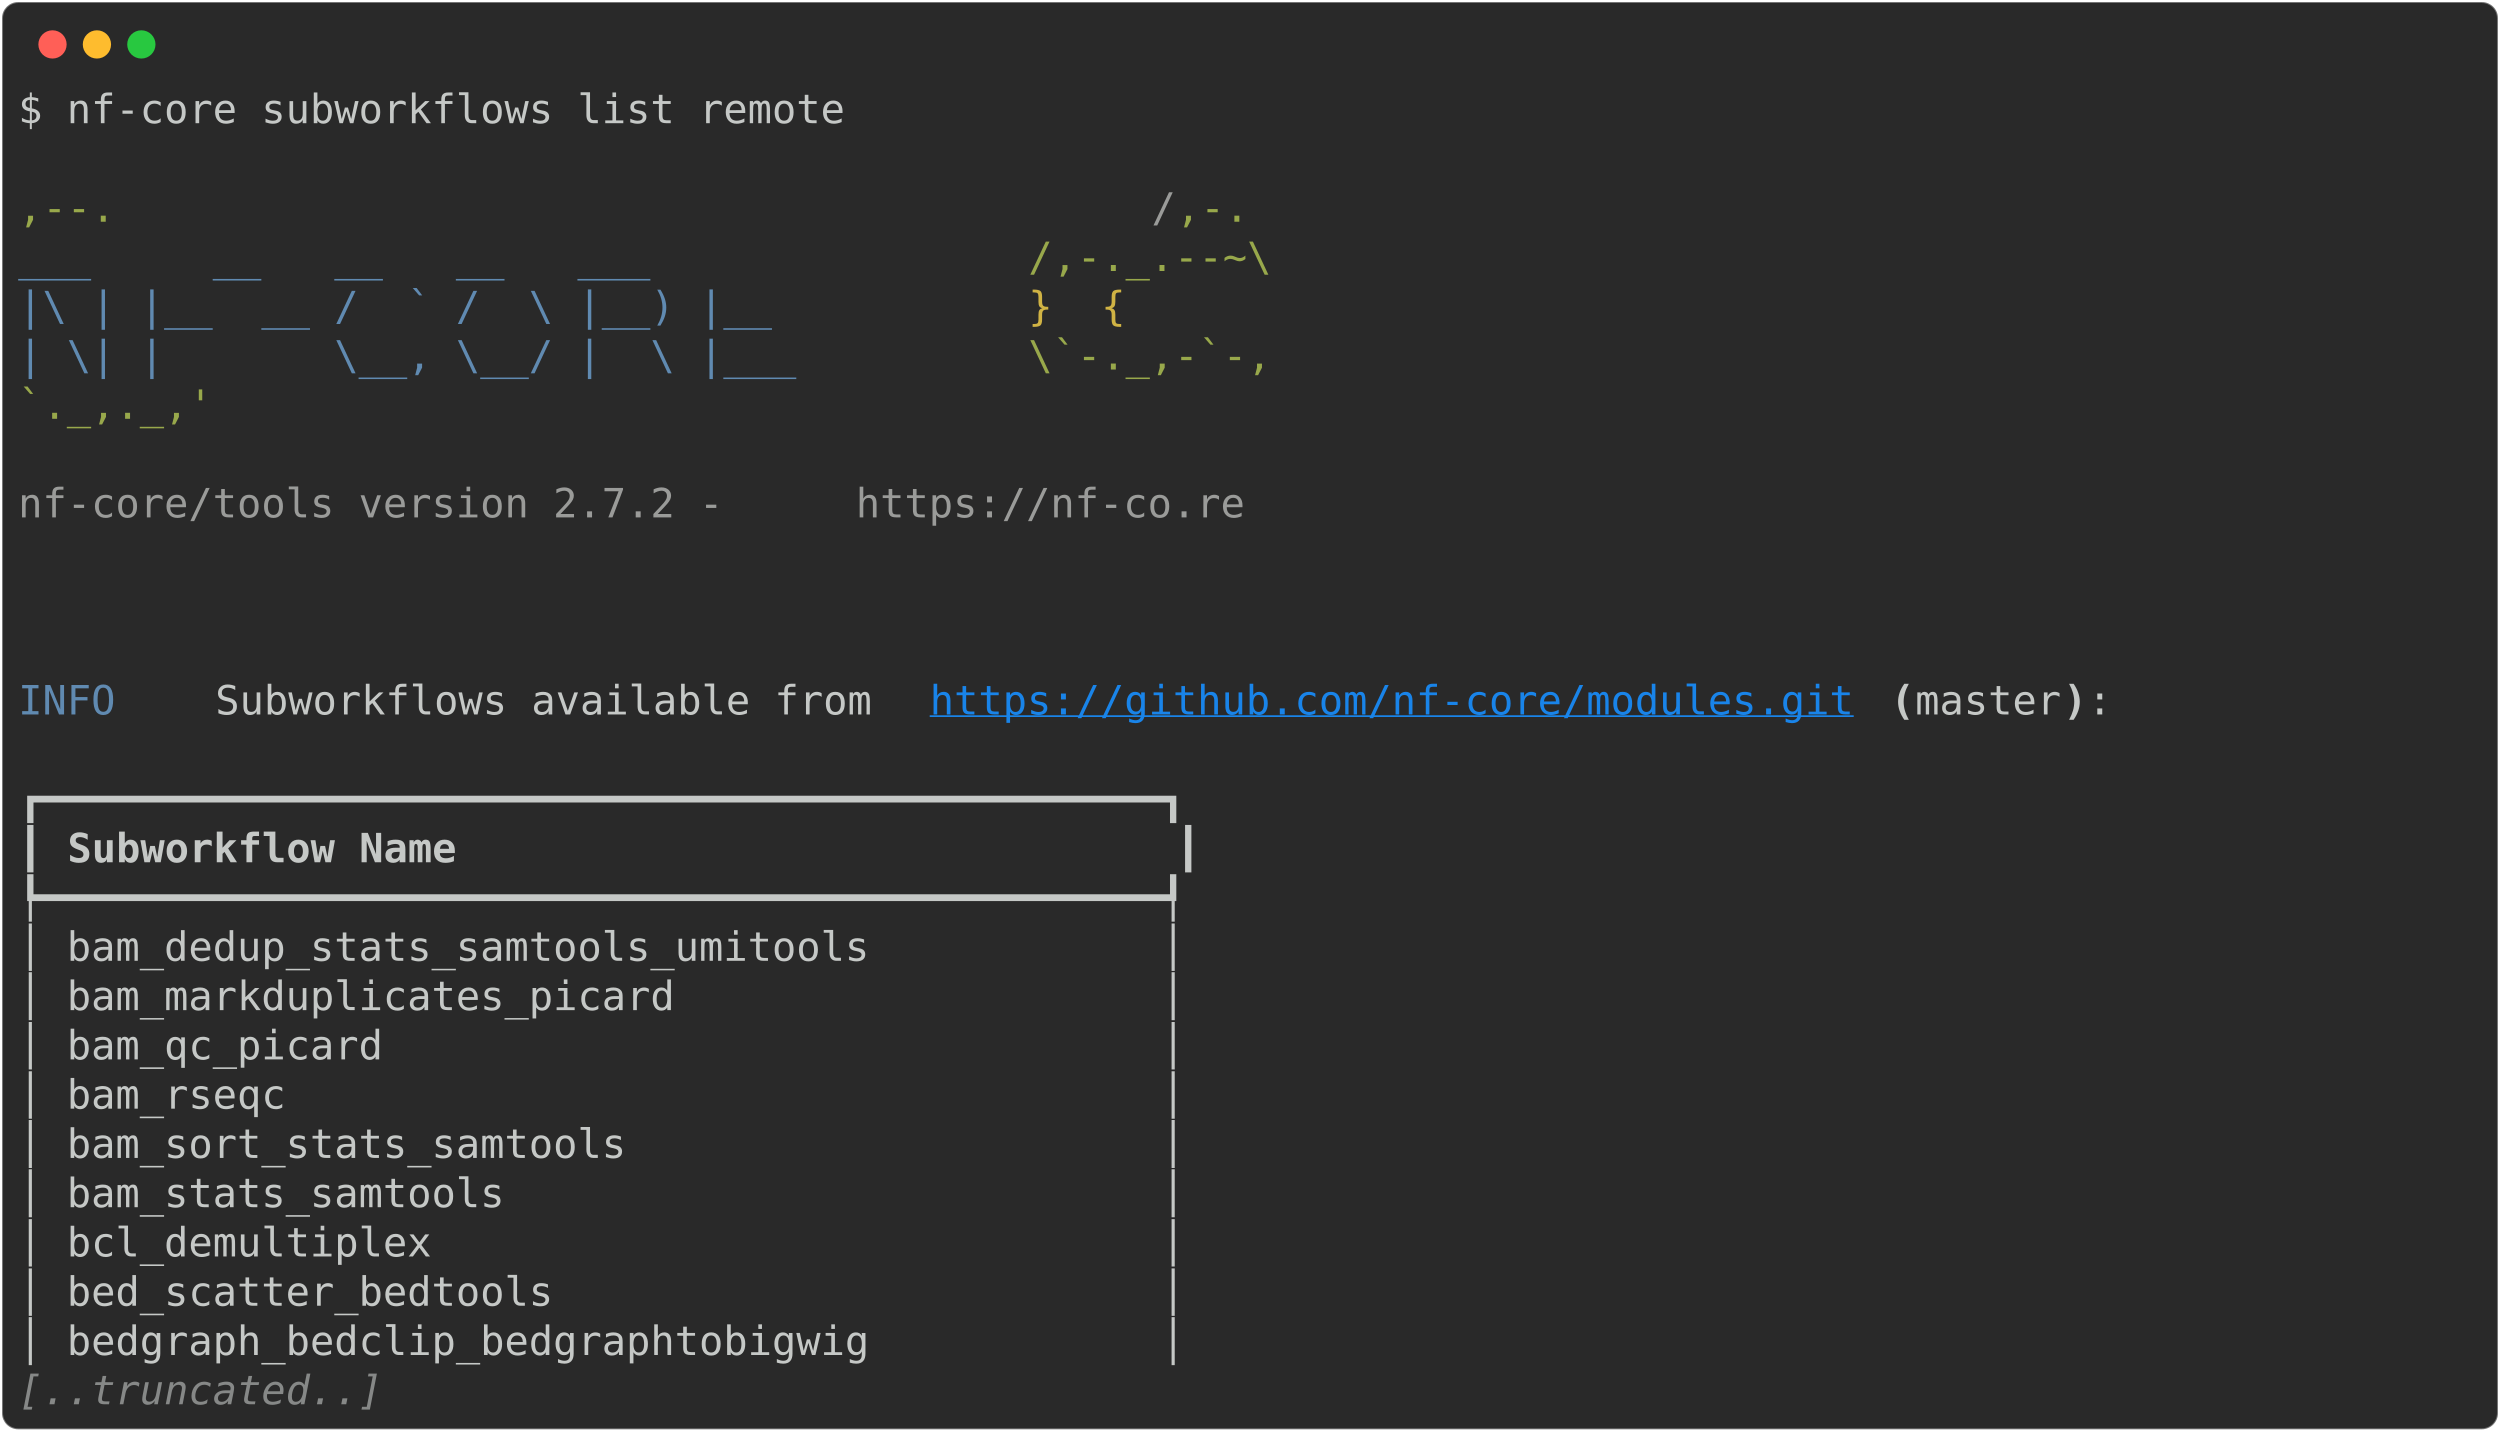
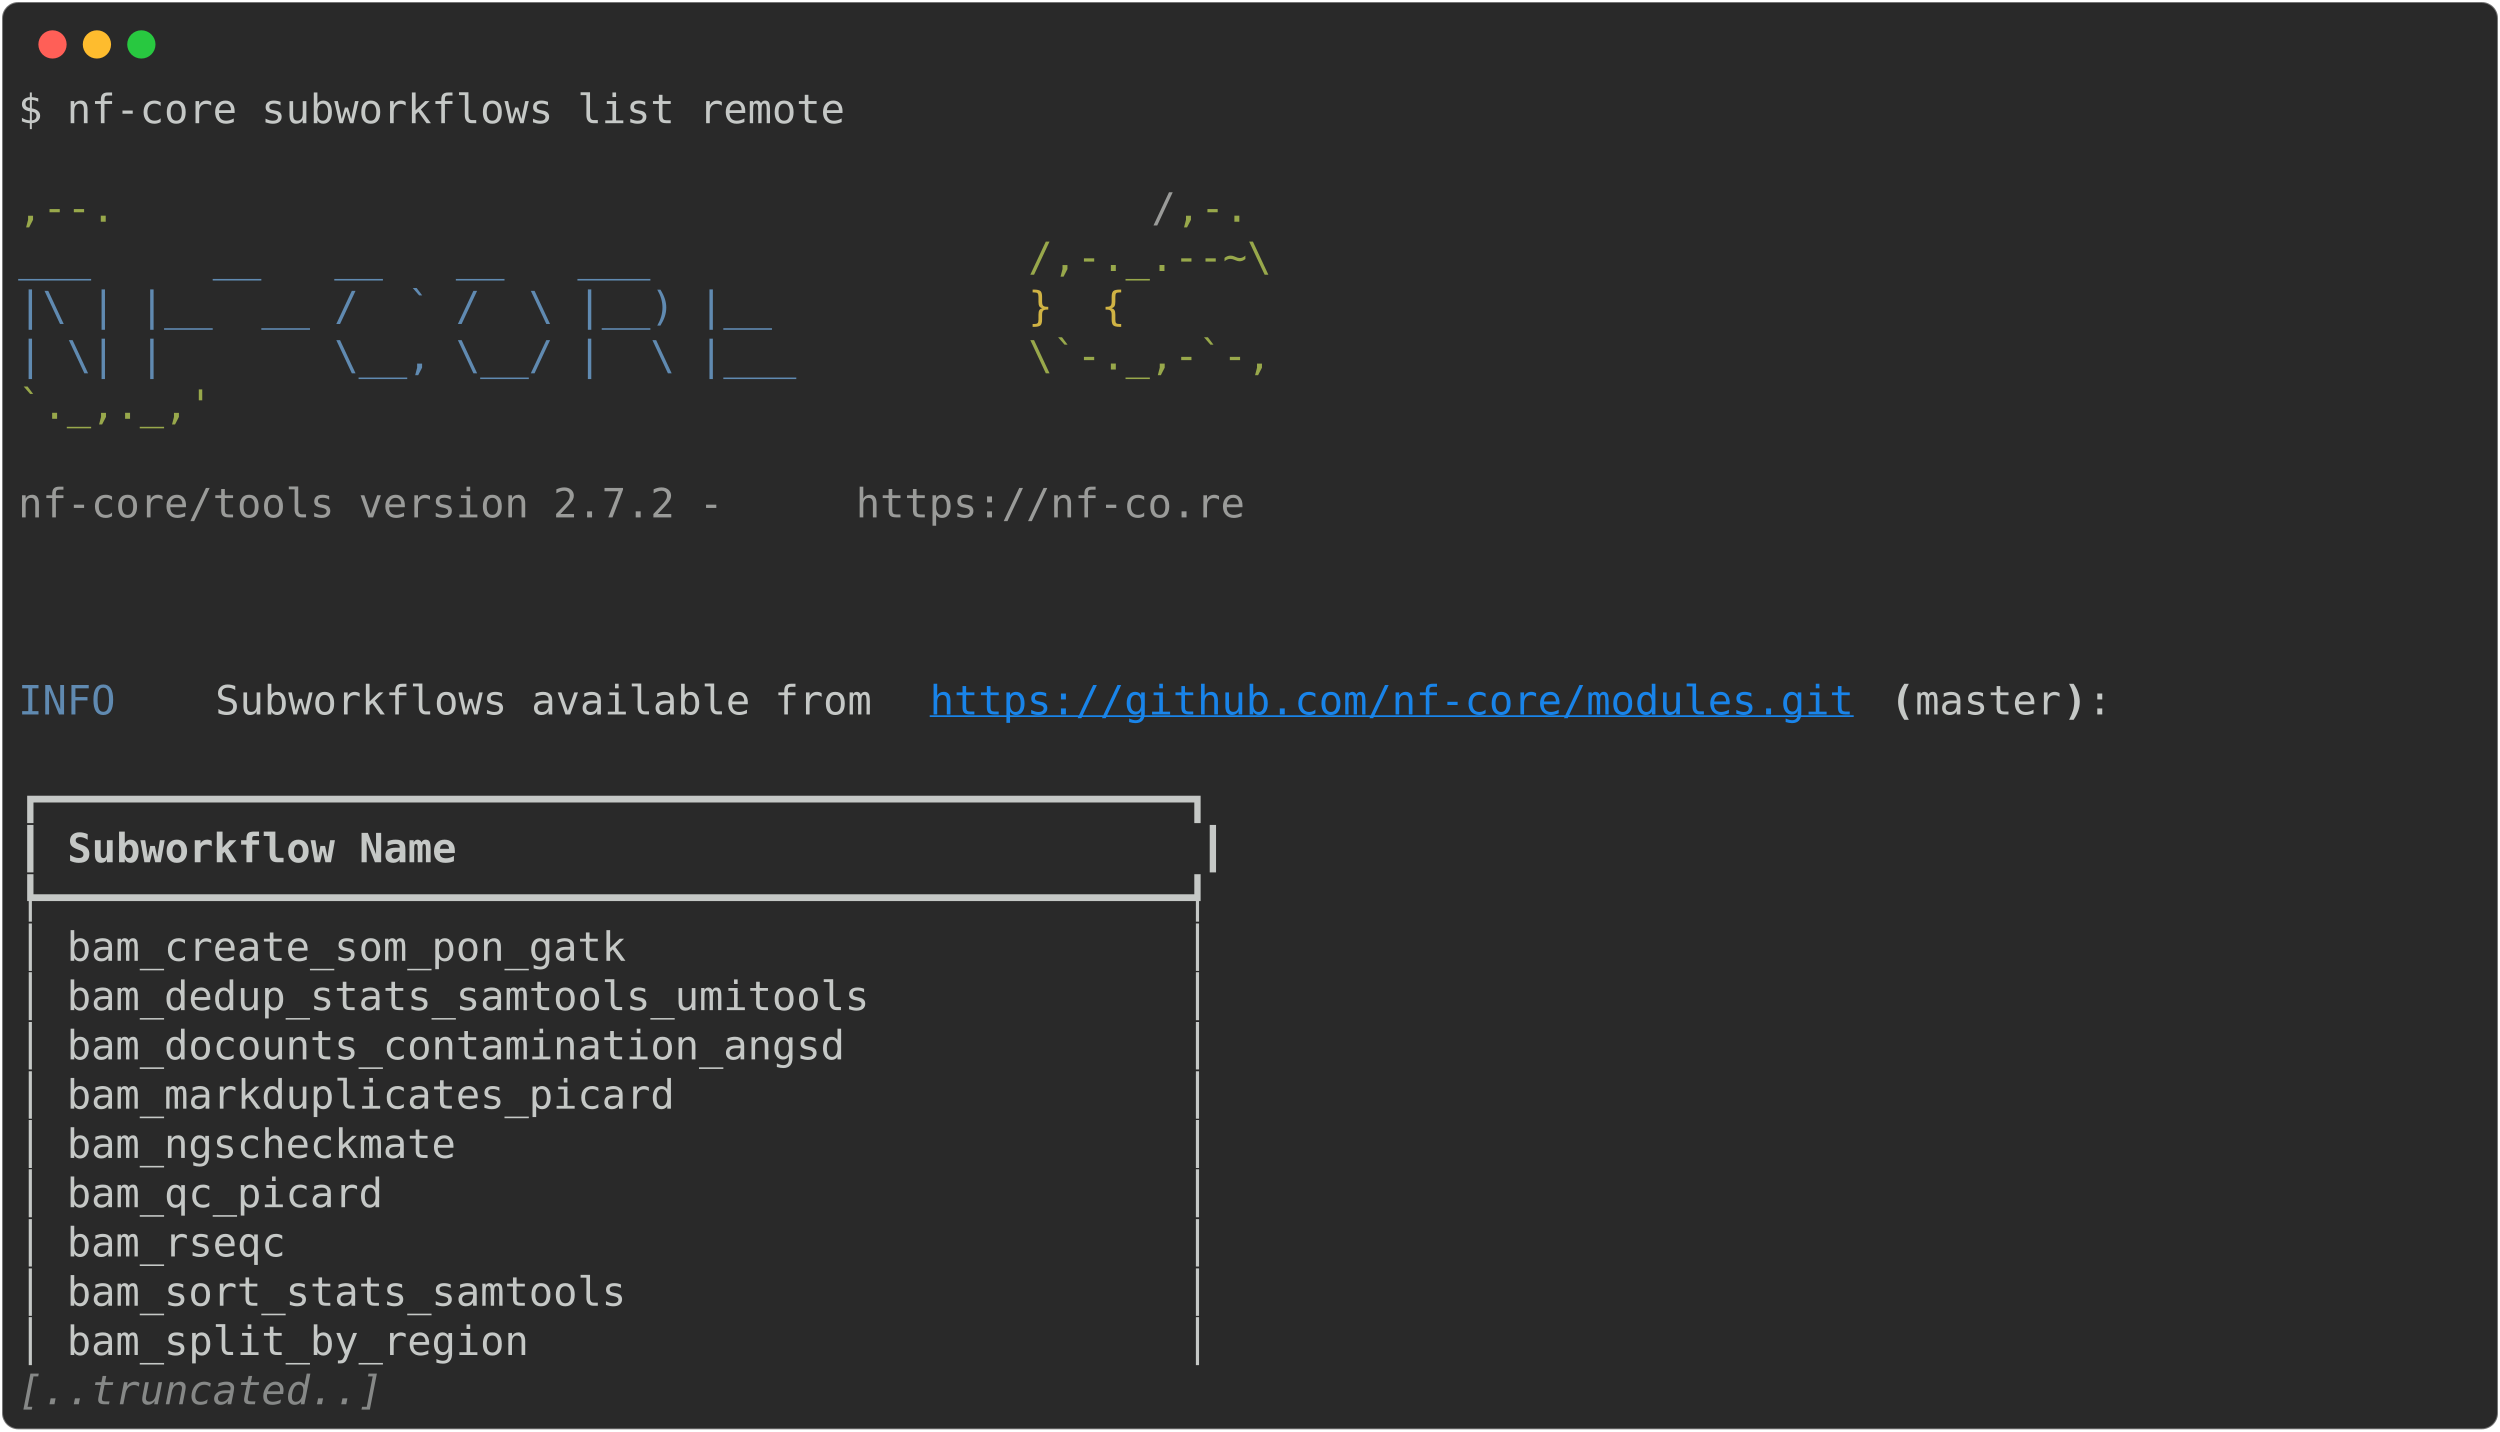
<svg xmlns="http://www.w3.org/2000/svg" class="rich-terminal" viewBox="0 0 1238 708.8">
  <style>

    @font-face {
        font-family: "Fira Code";
        src: local("FiraCode-Regular"),
                url("https://cdnjs.cloudflare.com/ajax/libs/firacode/6.2.0/woff2/FiraCode-Regular.woff2") format("woff2"),
                url("https://cdnjs.cloudflare.com/ajax/libs/firacode/6.2.0/woff/FiraCode-Regular.woff") format("woff");
        font-style: normal;
        font-weight: 400;
    }
    @font-face {
        font-family: "Fira Code";
        src: local("FiraCode-Bold"),
                url("https://cdnjs.cloudflare.com/ajax/libs/firacode/6.2.0/woff2/FiraCode-Bold.woff2") format("woff2"),
                url("https://cdnjs.cloudflare.com/ajax/libs/firacode/6.2.0/woff/FiraCode-Bold.woff") format("woff");
        font-style: bold;
        font-weight: 700;
    }

-     .terminal-4215096215-matrix {
+     .terminal-513821131-matrix {
        font-family: Fira Code, monospace;
        font-size: 20px;
        line-height: 24.4px;
        font-variant-east-asian: full-width;
    }

-     .terminal-4215096215-title {
+     .terminal-513821131-title {
        font-size: 18px;
        font-weight: bold;
        font-family: arial;
    }

-     .terminal-4215096215-r1 { fill: #c5c8c6 }
- .terminal-4215096215-r2 { fill: #98a84b }
- .terminal-4215096215-r3 { fill: #9a9b99 }
- .terminal-4215096215-r4 { fill: #608ab1 }
- .terminal-4215096215-r5 { fill: #d0b344 }
- .terminal-4215096215-r6 { fill: #1984e9;text-decoration: underline; }
- .terminal-4215096215-r7 { fill: #c5c8c6;font-weight: bold }
- .terminal-4215096215-r8 { fill: #868887;font-style: italic; }
+     .terminal-513821131-r1 { fill: #c5c8c6 }
+ .terminal-513821131-r2 { fill: #98a84b }
+ .terminal-513821131-r3 { fill: #9a9b99 }
+ .terminal-513821131-r4 { fill: #608ab1 }
+ .terminal-513821131-r5 { fill: #d0b344 }
+ .terminal-513821131-r6 { fill: #1984e9;text-decoration: underline; }
+ .terminal-513821131-r7 { fill: #c5c8c6;font-weight: bold }
+ .terminal-513821131-r8 { fill: #868887;font-style: italic; }
    </style>
  <defs>
-     <clipPath id="terminal-4215096215-clip-terminal">
+     <clipPath id="terminal-513821131-clip-terminal">
      <rect x="0" y="0" width="1219.0" height="657.8" />
    </clipPath>
-     <clipPath id="terminal-4215096215-line-0">
+     <clipPath id="terminal-513821131-line-0">
      <rect x="0" y="1.5" width="1220" height="24.65" />
    </clipPath>
-     <clipPath id="terminal-4215096215-line-1">
+     <clipPath id="terminal-513821131-line-1">
      <rect x="0" y="25.9" width="1220" height="24.65" />
    </clipPath>
-     <clipPath id="terminal-4215096215-line-2">
+     <clipPath id="terminal-513821131-line-2">
      <rect x="0" y="50.3" width="1220" height="24.65" />
    </clipPath>
-     <clipPath id="terminal-4215096215-line-3">
+     <clipPath id="terminal-513821131-line-3">
      <rect x="0" y="74.7" width="1220" height="24.65" />
    </clipPath>
-     <clipPath id="terminal-4215096215-line-4">
+     <clipPath id="terminal-513821131-line-4">
      <rect x="0" y="99.1" width="1220" height="24.65" />
    </clipPath>
-     <clipPath id="terminal-4215096215-line-5">
+     <clipPath id="terminal-513821131-line-5">
      <rect x="0" y="123.5" width="1220" height="24.65" />
    </clipPath>
-     <clipPath id="terminal-4215096215-line-6">
+     <clipPath id="terminal-513821131-line-6">
      <rect x="0" y="147.9" width="1220" height="24.65" />
    </clipPath>
-     <clipPath id="terminal-4215096215-line-7">
+     <clipPath id="terminal-513821131-line-7">
      <rect x="0" y="172.3" width="1220" height="24.65" />
    </clipPath>
-     <clipPath id="terminal-4215096215-line-8">
+     <clipPath id="terminal-513821131-line-8">
      <rect x="0" y="196.7" width="1220" height="24.65" />
    </clipPath>
-     <clipPath id="terminal-4215096215-line-9">
+     <clipPath id="terminal-513821131-line-9">
      <rect x="0" y="221.1" width="1220" height="24.65" />
    </clipPath>
-     <clipPath id="terminal-4215096215-line-10">
+     <clipPath id="terminal-513821131-line-10">
      <rect x="0" y="245.5" width="1220" height="24.65" />
    </clipPath>
-     <clipPath id="terminal-4215096215-line-11">
+     <clipPath id="terminal-513821131-line-11">
      <rect x="0" y="269.9" width="1220" height="24.65" />
    </clipPath>
-     <clipPath id="terminal-4215096215-line-12">
+     <clipPath id="terminal-513821131-line-12">
      <rect x="0" y="294.3" width="1220" height="24.65" />
    </clipPath>
-     <clipPath id="terminal-4215096215-line-13">
+     <clipPath id="terminal-513821131-line-13">
      <rect x="0" y="318.7" width="1220" height="24.65" />
    </clipPath>
-     <clipPath id="terminal-4215096215-line-14">
+     <clipPath id="terminal-513821131-line-14">
      <rect x="0" y="343.1" width="1220" height="24.65" />
    </clipPath>
-     <clipPath id="terminal-4215096215-line-15">
+     <clipPath id="terminal-513821131-line-15">
      <rect x="0" y="367.5" width="1220" height="24.65" />
    </clipPath>
-     <clipPath id="terminal-4215096215-line-16">
+     <clipPath id="terminal-513821131-line-16">
      <rect x="0" y="391.9" width="1220" height="24.65" />
    </clipPath>
-     <clipPath id="terminal-4215096215-line-17">
+     <clipPath id="terminal-513821131-line-17">
      <rect x="0" y="416.3" width="1220" height="24.65" />
    </clipPath>
-     <clipPath id="terminal-4215096215-line-18">
+     <clipPath id="terminal-513821131-line-18">
      <rect x="0" y="440.7" width="1220" height="24.65" />
    </clipPath>
-     <clipPath id="terminal-4215096215-line-19">
+     <clipPath id="terminal-513821131-line-19">
      <rect x="0" y="465.1" width="1220" height="24.65" />
    </clipPath>
-     <clipPath id="terminal-4215096215-line-20">
+     <clipPath id="terminal-513821131-line-20">
      <rect x="0" y="489.5" width="1220" height="24.65" />
    </clipPath>
-     <clipPath id="terminal-4215096215-line-21">
+     <clipPath id="terminal-513821131-line-21">
      <rect x="0" y="513.9" width="1220" height="24.65" />
    </clipPath>
-     <clipPath id="terminal-4215096215-line-22">
+     <clipPath id="terminal-513821131-line-22">
      <rect x="0" y="538.3" width="1220" height="24.65" />
    </clipPath>
-     <clipPath id="terminal-4215096215-line-23">
+     <clipPath id="terminal-513821131-line-23">
      <rect x="0" y="562.7" width="1220" height="24.65" />
    </clipPath>
-     <clipPath id="terminal-4215096215-line-24">
+     <clipPath id="terminal-513821131-line-24">
      <rect x="0" y="587.1" width="1220" height="24.65" />
    </clipPath>
-     <clipPath id="terminal-4215096215-line-25">
+     <clipPath id="terminal-513821131-line-25">
      <rect x="0" y="611.5" width="1220" height="24.65" />
    </clipPath>
  </defs>
  <rect fill="#292929" stroke="rgba(255,255,255,0.35)" stroke-width="1" x="1" y="1" width="1236" height="706.8" rx="8" />
  <g transform="translate(26,22)">
    <circle cx="0" cy="0" r="7" fill="#ff5f57" />
    <circle cx="22" cy="0" r="7" fill="#febc2e" />
    <circle cx="44" cy="0" r="7" fill="#28c840" />
  </g>
-   <g transform="translate(9, 41)" clip-path="url(#terminal-4215096215-clip-terminal)">
-     <g class="terminal-4215096215-matrix">
-       <text class="terminal-4215096215-r1" x="0" y="20" textLength="414.8" clip-path="url(#terminal-4215096215-line-0)">$ nf-core subworkflows list remote</text>
-       <text class="terminal-4215096215-r1" x="1220" y="20" textLength="12.2" clip-path="url(#terminal-4215096215-line-0)">
- </text>
-       <text class="terminal-4215096215-r1" x="1220" y="44.4" textLength="12.2" clip-path="url(#terminal-4215096215-line-1)">
- </text>
-       <text class="terminal-4215096215-r2" x="0" y="68.8" textLength="561.2" clip-path="url(#terminal-4215096215-line-2)">                                          ,--.</text>
-       <text class="terminal-4215096215-r3" x="561.2" y="68.8" textLength="12.2" clip-path="url(#terminal-4215096215-line-2)">/</text>
-       <text class="terminal-4215096215-r2" x="573.4" y="68.8" textLength="36.6" clip-path="url(#terminal-4215096215-line-2)">,-.</text>
-       <text class="terminal-4215096215-r1" x="1220" y="68.8" textLength="12.2" clip-path="url(#terminal-4215096215-line-2)">
- </text>
-       <text class="terminal-4215096215-r4" x="0" y="93.2" textLength="500.2" clip-path="url(#terminal-4215096215-line-3)">          ___     __   __   __   ___     </text>
-       <text class="terminal-4215096215-r2" x="500.2" y="93.2" textLength="122" clip-path="url(#terminal-4215096215-line-3)">/,-._.--~\</text>
-       <text class="terminal-4215096215-r1" x="1220" y="93.2" textLength="12.2" clip-path="url(#terminal-4215096215-line-3)">
- </text>
-       <text class="terminal-4215096215-r4" x="0" y="117.6" textLength="500.2" clip-path="url(#terminal-4215096215-line-4)">    |\ | |__  __ /  ` /  \ |__) |__      </text>
-       <text class="terminal-4215096215-r5" x="500.2" y="117.6" textLength="85.4" clip-path="url(#terminal-4215096215-line-4)">   }  {</text>
-       <text class="terminal-4215096215-r1" x="1220" y="117.6" textLength="12.2" clip-path="url(#terminal-4215096215-line-4)">
- </text>
-       <text class="terminal-4215096215-r4" x="0" y="142" textLength="500.2" clip-path="url(#terminal-4215096215-line-5)">    | \| |       \__, \__/ |  \ |___     </text>
-       <text class="terminal-4215096215-r2" x="500.2" y="142" textLength="122" clip-path="url(#terminal-4215096215-line-5)">\`-._,-`-,</text>
-       <text class="terminal-4215096215-r1" x="1220" y="142" textLength="12.2" clip-path="url(#terminal-4215096215-line-5)">
- </text>
-       <text class="terminal-4215096215-r2" x="0" y="166.4" textLength="610" clip-path="url(#terminal-4215096215-line-6)">                                          `._,._,'</text>
-       <text class="terminal-4215096215-r1" x="1220" y="166.4" textLength="12.2" clip-path="url(#terminal-4215096215-line-6)">
- </text>
-       <text class="terminal-4215096215-r1" x="1220" y="190.8" textLength="12.2" clip-path="url(#terminal-4215096215-line-7)">
- </text>
-       <text class="terminal-4215096215-r3" x="0" y="215.2" textLength="414.8" clip-path="url(#terminal-4215096215-line-8)">    nf-core/tools version 2.7.2 - </text>
-       <text class="terminal-4215096215-r3" x="414.8" y="215.2" textLength="195.2" clip-path="url(#terminal-4215096215-line-8)">https://nf-co.re</text>
-       <text class="terminal-4215096215-r1" x="1220" y="215.2" textLength="12.2" clip-path="url(#terminal-4215096215-line-8)">
- </text>
-       <text class="terminal-4215096215-r1" x="1220" y="239.6" textLength="12.2" clip-path="url(#terminal-4215096215-line-9)">
- </text>
-       <text class="terminal-4215096215-r1" x="1220" y="264" textLength="12.2" clip-path="url(#terminal-4215096215-line-10)">
- </text>
-       <text class="terminal-4215096215-r1" x="1220" y="288.4" textLength="12.2" clip-path="url(#terminal-4215096215-line-11)">
- </text>
-       <text class="terminal-4215096215-r4" x="0" y="312.8" textLength="97.6" clip-path="url(#terminal-4215096215-line-12)">INFO    </text>
-       <text class="terminal-4215096215-r1" x="97.6" y="312.8" textLength="353.8" clip-path="url(#terminal-4215096215-line-12)"> Subworkflows available from </text>
-       <text class="terminal-4215096215-r6" x="451.4" y="312.8" textLength="463.6" clip-path="url(#terminal-4215096215-line-12)">https://github.com/nf-core/modules.git</text>
-       <text class="terminal-4215096215-r7" x="927.2" y="312.8" textLength="12.2" clip-path="url(#terminal-4215096215-line-12)">(</text>
-       <text class="terminal-4215096215-r1" x="939.4" y="312.8" textLength="73.2" clip-path="url(#terminal-4215096215-line-12)">master</text>
-       <text class="terminal-4215096215-r7" x="1012.6" y="312.8" textLength="12.2" clip-path="url(#terminal-4215096215-line-12)">)</text>
-       <text class="terminal-4215096215-r1" x="1024.8" y="312.8" textLength="195.2" clip-path="url(#terminal-4215096215-line-12)">:               </text>
-       <text class="terminal-4215096215-r1" x="1220" y="312.8" textLength="12.2" clip-path="url(#terminal-4215096215-line-12)">
- </text>
-       <text class="terminal-4215096215-r1" x="1220" y="337.2" textLength="12.2" clip-path="url(#terminal-4215096215-line-13)">
- </text>
-       <text class="terminal-4215096215-r1" x="0" y="361.6" textLength="585.6" clip-path="url(#terminal-4215096215-line-14)">┏━━━━━━━━━━━━━━━━━━━━━━━━━━━━━━━━━━━━━━━━━━━━━━┓</text>
-       <text class="terminal-4215096215-r1" x="1220" y="361.6" textLength="12.2" clip-path="url(#terminal-4215096215-line-14)">
- </text>
-       <text class="terminal-4215096215-r1" x="0" y="386" textLength="12.2" clip-path="url(#terminal-4215096215-line-15)">┃</text>
-       <text class="terminal-4215096215-r7" x="24.4" y="386" textLength="536.8" clip-path="url(#terminal-4215096215-line-15)">Subworkflow Name                            </text>
-       <text class="terminal-4215096215-r1" x="573.4" y="386" textLength="12.2" clip-path="url(#terminal-4215096215-line-15)">┃</text>
-       <text class="terminal-4215096215-r1" x="1220" y="386" textLength="12.2" clip-path="url(#terminal-4215096215-line-15)">
- </text>
-       <text class="terminal-4215096215-r1" x="0" y="410.4" textLength="585.6" clip-path="url(#terminal-4215096215-line-16)">┡━━━━━━━━━━━━━━━━━━━━━━━━━━━━━━━━━━━━━━━━━━━━━━┩</text>
-       <text class="terminal-4215096215-r1" x="1220" y="410.4" textLength="12.2" clip-path="url(#terminal-4215096215-line-16)">
- </text>
-       <text class="terminal-4215096215-r1" x="0" y="434.8" textLength="585.6" clip-path="url(#terminal-4215096215-line-17)">│ bam_dedup_stats_samtools_umitools            │</text>
-       <text class="terminal-4215096215-r1" x="1220" y="434.8" textLength="12.2" clip-path="url(#terminal-4215096215-line-17)">
- </text>
-       <text class="terminal-4215096215-r1" x="0" y="459.2" textLength="585.6" clip-path="url(#terminal-4215096215-line-18)">│ bam_markduplicates_picard                    │</text>
-       <text class="terminal-4215096215-r1" x="1220" y="459.2" textLength="12.2" clip-path="url(#terminal-4215096215-line-18)">
- </text>
-       <text class="terminal-4215096215-r1" x="0" y="483.6" textLength="585.6" clip-path="url(#terminal-4215096215-line-19)">│ bam_qc_picard                                │</text>
-       <text class="terminal-4215096215-r1" x="1220" y="483.6" textLength="12.2" clip-path="url(#terminal-4215096215-line-19)">
- </text>
-       <text class="terminal-4215096215-r1" x="0" y="508" textLength="585.6" clip-path="url(#terminal-4215096215-line-20)">│ bam_rseqc                                    │</text>
-       <text class="terminal-4215096215-r1" x="1220" y="508" textLength="12.2" clip-path="url(#terminal-4215096215-line-20)">
- </text>
-       <text class="terminal-4215096215-r1" x="0" y="532.4" textLength="585.6" clip-path="url(#terminal-4215096215-line-21)">│ bam_sort_stats_samtools                      │</text>
-       <text class="terminal-4215096215-r1" x="1220" y="532.4" textLength="12.2" clip-path="url(#terminal-4215096215-line-21)">
- </text>
-       <text class="terminal-4215096215-r1" x="0" y="556.8" textLength="585.6" clip-path="url(#terminal-4215096215-line-22)">│ bam_stats_samtools                           │</text>
-       <text class="terminal-4215096215-r1" x="1220" y="556.8" textLength="12.2" clip-path="url(#terminal-4215096215-line-22)">
- </text>
-       <text class="terminal-4215096215-r1" x="0" y="581.2" textLength="585.6" clip-path="url(#terminal-4215096215-line-23)">│ bcl_demultiplex                              │</text>
-       <text class="terminal-4215096215-r1" x="1220" y="581.2" textLength="12.2" clip-path="url(#terminal-4215096215-line-23)">
- </text>
-       <text class="terminal-4215096215-r1" x="0" y="605.6" textLength="585.6" clip-path="url(#terminal-4215096215-line-24)">│ bed_scatter_bedtools                         │</text>
-       <text class="terminal-4215096215-r1" x="1220" y="605.6" textLength="12.2" clip-path="url(#terminal-4215096215-line-24)">
- </text>
-       <text class="terminal-4215096215-r1" x="0" y="630" textLength="585.6" clip-path="url(#terminal-4215096215-line-25)">│ bedgraph_bedclip_bedgraphtobigwig            │</text>
-       <text class="terminal-4215096215-r1" x="1220" y="630" textLength="12.2" clip-path="url(#terminal-4215096215-line-25)">
- </text>
-       <text class="terminal-4215096215-r8" x="0" y="654.4" textLength="183" clip-path="url(#terminal-4215096215-line-26)">[..truncated..]</text>
-       <text class="terminal-4215096215-r1" x="1220" y="654.4" textLength="12.2" clip-path="url(#terminal-4215096215-line-26)">
+   <g transform="translate(9, 41)" clip-path="url(#terminal-513821131-clip-terminal)">
+     <g class="terminal-513821131-matrix">
+       <text class="terminal-513821131-r1" x="0" y="20" textLength="414.8" clip-path="url(#terminal-513821131-line-0)">$ nf-core subworkflows list remote</text>
+       <text class="terminal-513821131-r1" x="1220" y="20" textLength="12.2" clip-path="url(#terminal-513821131-line-0)">
+ </text>
+       <text class="terminal-513821131-r1" x="1220" y="44.4" textLength="12.2" clip-path="url(#terminal-513821131-line-1)">
+ </text>
+       <text class="terminal-513821131-r2" x="0" y="68.8" textLength="561.2" clip-path="url(#terminal-513821131-line-2)">                                          ,--.</text>
+       <text class="terminal-513821131-r3" x="561.2" y="68.8" textLength="12.2" clip-path="url(#terminal-513821131-line-2)">/</text>
+       <text class="terminal-513821131-r2" x="573.4" y="68.8" textLength="36.6" clip-path="url(#terminal-513821131-line-2)">,-.</text>
+       <text class="terminal-513821131-r1" x="1220" y="68.8" textLength="12.2" clip-path="url(#terminal-513821131-line-2)">
+ </text>
+       <text class="terminal-513821131-r4" x="0" y="93.2" textLength="500.2" clip-path="url(#terminal-513821131-line-3)">          ___     __   __   __   ___     </text>
+       <text class="terminal-513821131-r2" x="500.2" y="93.2" textLength="122" clip-path="url(#terminal-513821131-line-3)">/,-._.--~\</text>
+       <text class="terminal-513821131-r1" x="1220" y="93.2" textLength="12.2" clip-path="url(#terminal-513821131-line-3)">
+ </text>
+       <text class="terminal-513821131-r4" x="0" y="117.6" textLength="500.2" clip-path="url(#terminal-513821131-line-4)">    |\ | |__  __ /  ` /  \ |__) |__      </text>
+       <text class="terminal-513821131-r5" x="500.2" y="117.6" textLength="85.4" clip-path="url(#terminal-513821131-line-4)">   }  {</text>
+       <text class="terminal-513821131-r1" x="1220" y="117.6" textLength="12.2" clip-path="url(#terminal-513821131-line-4)">
+ </text>
+       <text class="terminal-513821131-r4" x="0" y="142" textLength="500.2" clip-path="url(#terminal-513821131-line-5)">    | \| |       \__, \__/ |  \ |___     </text>
+       <text class="terminal-513821131-r2" x="500.2" y="142" textLength="122" clip-path="url(#terminal-513821131-line-5)">\`-._,-`-,</text>
+       <text class="terminal-513821131-r1" x="1220" y="142" textLength="12.2" clip-path="url(#terminal-513821131-line-5)">
+ </text>
+       <text class="terminal-513821131-r2" x="0" y="166.4" textLength="610" clip-path="url(#terminal-513821131-line-6)">                                          `._,._,'</text>
+       <text class="terminal-513821131-r1" x="1220" y="166.4" textLength="12.2" clip-path="url(#terminal-513821131-line-6)">
+ </text>
+       <text class="terminal-513821131-r1" x="1220" y="190.8" textLength="12.2" clip-path="url(#terminal-513821131-line-7)">
+ </text>
+       <text class="terminal-513821131-r3" x="0" y="215.2" textLength="414.8" clip-path="url(#terminal-513821131-line-8)">    nf-core/tools version 2.7.2 - </text>
+       <text class="terminal-513821131-r3" x="414.8" y="215.2" textLength="195.2" clip-path="url(#terminal-513821131-line-8)">https://nf-co.re</text>
+       <text class="terminal-513821131-r1" x="1220" y="215.2" textLength="12.2" clip-path="url(#terminal-513821131-line-8)">
+ </text>
+       <text class="terminal-513821131-r1" x="1220" y="239.6" textLength="12.2" clip-path="url(#terminal-513821131-line-9)">
+ </text>
+       <text class="terminal-513821131-r1" x="1220" y="264" textLength="12.2" clip-path="url(#terminal-513821131-line-10)">
+ </text>
+       <text class="terminal-513821131-r1" x="1220" y="288.4" textLength="12.2" clip-path="url(#terminal-513821131-line-11)">
+ </text>
+       <text class="terminal-513821131-r4" x="0" y="312.8" textLength="97.6" clip-path="url(#terminal-513821131-line-12)">INFO    </text>
+       <text class="terminal-513821131-r1" x="97.6" y="312.8" textLength="353.8" clip-path="url(#terminal-513821131-line-12)"> Subworkflows available from </text>
+       <text class="terminal-513821131-r6" x="451.4" y="312.8" textLength="463.6" clip-path="url(#terminal-513821131-line-12)">https://github.com/nf-core/modules.git</text>
+       <text class="terminal-513821131-r7" x="927.2" y="312.8" textLength="12.2" clip-path="url(#terminal-513821131-line-12)">(</text>
+       <text class="terminal-513821131-r1" x="939.4" y="312.8" textLength="73.2" clip-path="url(#terminal-513821131-line-12)">master</text>
+       <text class="terminal-513821131-r7" x="1012.6" y="312.8" textLength="12.2" clip-path="url(#terminal-513821131-line-12)">)</text>
+       <text class="terminal-513821131-r1" x="1024.8" y="312.8" textLength="195.2" clip-path="url(#terminal-513821131-line-12)">:               </text>
+       <text class="terminal-513821131-r1" x="1220" y="312.8" textLength="12.2" clip-path="url(#terminal-513821131-line-12)">
+ </text>
+       <text class="terminal-513821131-r1" x="1220" y="337.2" textLength="12.2" clip-path="url(#terminal-513821131-line-13)">
+ </text>
+       <text class="terminal-513821131-r1" x="0" y="361.6" textLength="597.8" clip-path="url(#terminal-513821131-line-14)">┏━━━━━━━━━━━━━━━━━━━━━━━━━━━━━━━━━━━━━━━━━━━━━━━┓</text>
+       <text class="terminal-513821131-r1" x="1220" y="361.6" textLength="12.2" clip-path="url(#terminal-513821131-line-14)">
+ </text>
+       <text class="terminal-513821131-r1" x="0" y="386" textLength="12.2" clip-path="url(#terminal-513821131-line-15)">┃</text>
+       <text class="terminal-513821131-r7" x="24.4" y="386" textLength="549" clip-path="url(#terminal-513821131-line-15)">Subworkflow Name                             </text>
+       <text class="terminal-513821131-r1" x="585.6" y="386" textLength="12.2" clip-path="url(#terminal-513821131-line-15)">┃</text>
+       <text class="terminal-513821131-r1" x="1220" y="386" textLength="12.2" clip-path="url(#terminal-513821131-line-15)">
+ </text>
+       <text class="terminal-513821131-r1" x="0" y="410.4" textLength="597.8" clip-path="url(#terminal-513821131-line-16)">┡━━━━━━━━━━━━━━━━━━━━━━━━━━━━━━━━━━━━━━━━━━━━━━━┩</text>
+       <text class="terminal-513821131-r1" x="1220" y="410.4" textLength="12.2" clip-path="url(#terminal-513821131-line-16)">
+ </text>
+       <text class="terminal-513821131-r1" x="0" y="434.8" textLength="597.8" clip-path="url(#terminal-513821131-line-17)">│ bam_create_som_pon_gatk                       │</text>
+       <text class="terminal-513821131-r1" x="1220" y="434.8" textLength="12.2" clip-path="url(#terminal-513821131-line-17)">
+ </text>
+       <text class="terminal-513821131-r1" x="0" y="459.2" textLength="597.8" clip-path="url(#terminal-513821131-line-18)">│ bam_dedup_stats_samtools_umitools             │</text>
+       <text class="terminal-513821131-r1" x="1220" y="459.2" textLength="12.2" clip-path="url(#terminal-513821131-line-18)">
+ </text>
+       <text class="terminal-513821131-r1" x="0" y="483.6" textLength="597.8" clip-path="url(#terminal-513821131-line-19)">│ bam_docounts_contamination_angsd              │</text>
+       <text class="terminal-513821131-r1" x="1220" y="483.6" textLength="12.2" clip-path="url(#terminal-513821131-line-19)">
+ </text>
+       <text class="terminal-513821131-r1" x="0" y="508" textLength="597.8" clip-path="url(#terminal-513821131-line-20)">│ bam_markduplicates_picard                     │</text>
+       <text class="terminal-513821131-r1" x="1220" y="508" textLength="12.2" clip-path="url(#terminal-513821131-line-20)">
+ </text>
+       <text class="terminal-513821131-r1" x="0" y="532.4" textLength="597.8" clip-path="url(#terminal-513821131-line-21)">│ bam_ngscheckmate                              │</text>
+       <text class="terminal-513821131-r1" x="1220" y="532.4" textLength="12.2" clip-path="url(#terminal-513821131-line-21)">
+ </text>
+       <text class="terminal-513821131-r1" x="0" y="556.8" textLength="597.8" clip-path="url(#terminal-513821131-line-22)">│ bam_qc_picard                                 │</text>
+       <text class="terminal-513821131-r1" x="1220" y="556.8" textLength="12.2" clip-path="url(#terminal-513821131-line-22)">
+ </text>
+       <text class="terminal-513821131-r1" x="0" y="581.2" textLength="597.8" clip-path="url(#terminal-513821131-line-23)">│ bam_rseqc                                     │</text>
+       <text class="terminal-513821131-r1" x="1220" y="581.2" textLength="12.2" clip-path="url(#terminal-513821131-line-23)">
+ </text>
+       <text class="terminal-513821131-r1" x="0" y="605.6" textLength="597.8" clip-path="url(#terminal-513821131-line-24)">│ bam_sort_stats_samtools                       │</text>
+       <text class="terminal-513821131-r1" x="1220" y="605.6" textLength="12.2" clip-path="url(#terminal-513821131-line-24)">
+ </text>
+       <text class="terminal-513821131-r1" x="0" y="630" textLength="597.8" clip-path="url(#terminal-513821131-line-25)">│ bam_split_by_region                           │</text>
+       <text class="terminal-513821131-r1" x="1220" y="630" textLength="12.2" clip-path="url(#terminal-513821131-line-25)">
+ </text>
+       <text class="terminal-513821131-r8" x="0" y="654.4" textLength="183" clip-path="url(#terminal-513821131-line-26)">[..truncated..]</text>
+       <text class="terminal-513821131-r1" x="1220" y="654.4" textLength="12.2" clip-path="url(#terminal-513821131-line-26)">
</text>
    </g>
  </g>
</svg>
